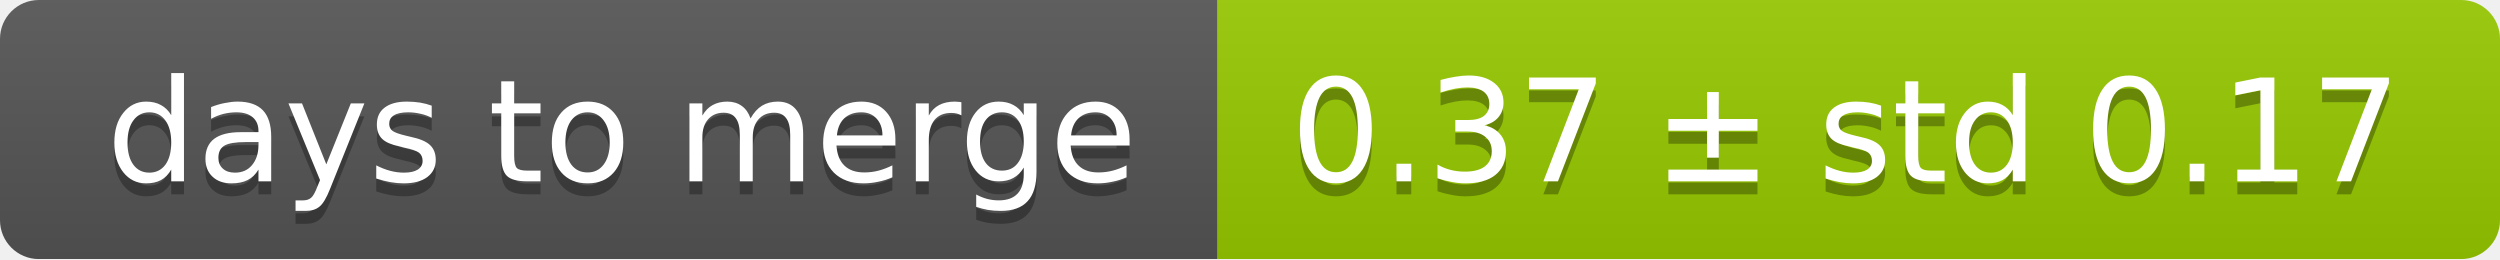
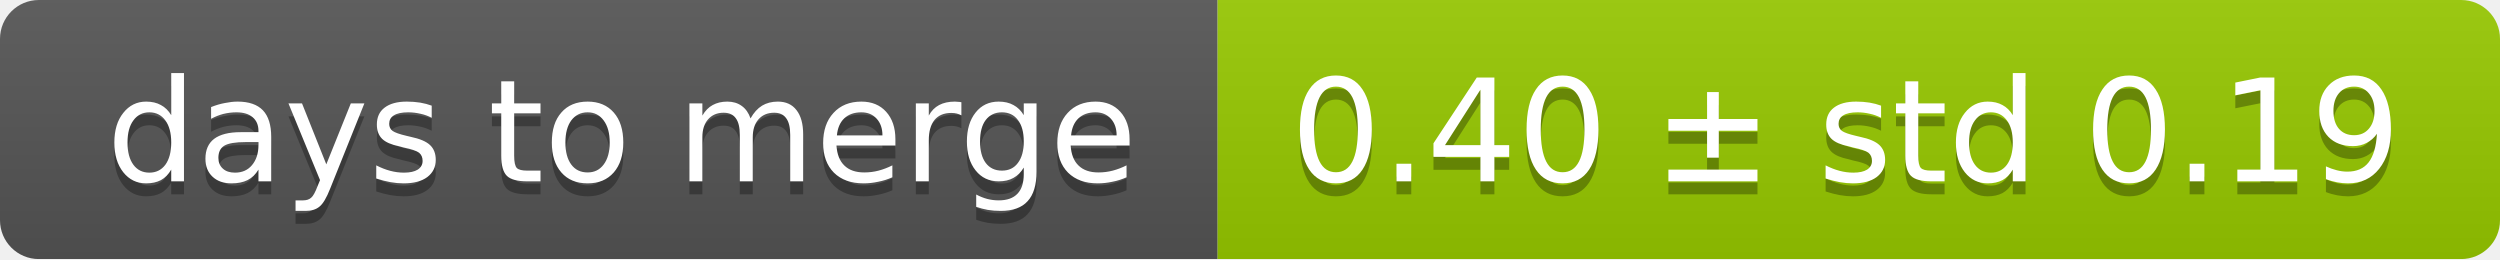
<svg xmlns="http://www.w3.org/2000/svg" width="193" height="20">
  <linearGradient id="smooth" x2="0" y2="100%">
    <stop offset="0" stop-color="#bbb" stop-opacity=".1" />
    <stop offset="1" stop-opacity=".1" />
  </linearGradient>
  <mask id="round">
    <rect width="193" height="20" rx="3" fill="#fff" />
  </mask>
  <g mask="url(#round)">
    <rect width="94" height="20" fill="#555" />
    <rect x="94" width="99" height="20" fill="#97ca00" />
    <rect width="193" height="20" fill="url(#smooth)" />
  </g>
  <g fill="#fff" text-anchor="middle" font-family="DejaVu Sans,Verdana,Geneva,sans-serif" font-size="11">
    <text x="48" y="15" fill="#010101" fill-opacity=".3">days to merge</text>
    <text x="48" y="14">days to merge</text>
-     <text x="142.5" y="15" fill="#010101" fill-opacity=".3">0.37 ± std 0.17</text>
-     <text x="142.5" y="14">0.37 ± std 0.17</text>
+     <text x="142.5" y="15" fill="#010101" fill-opacity=".3">0.40 ± std 0.19</text>
+     <text x="142.5" y="14">0.40 ± std 0.19</text>
  </g>
</svg>
